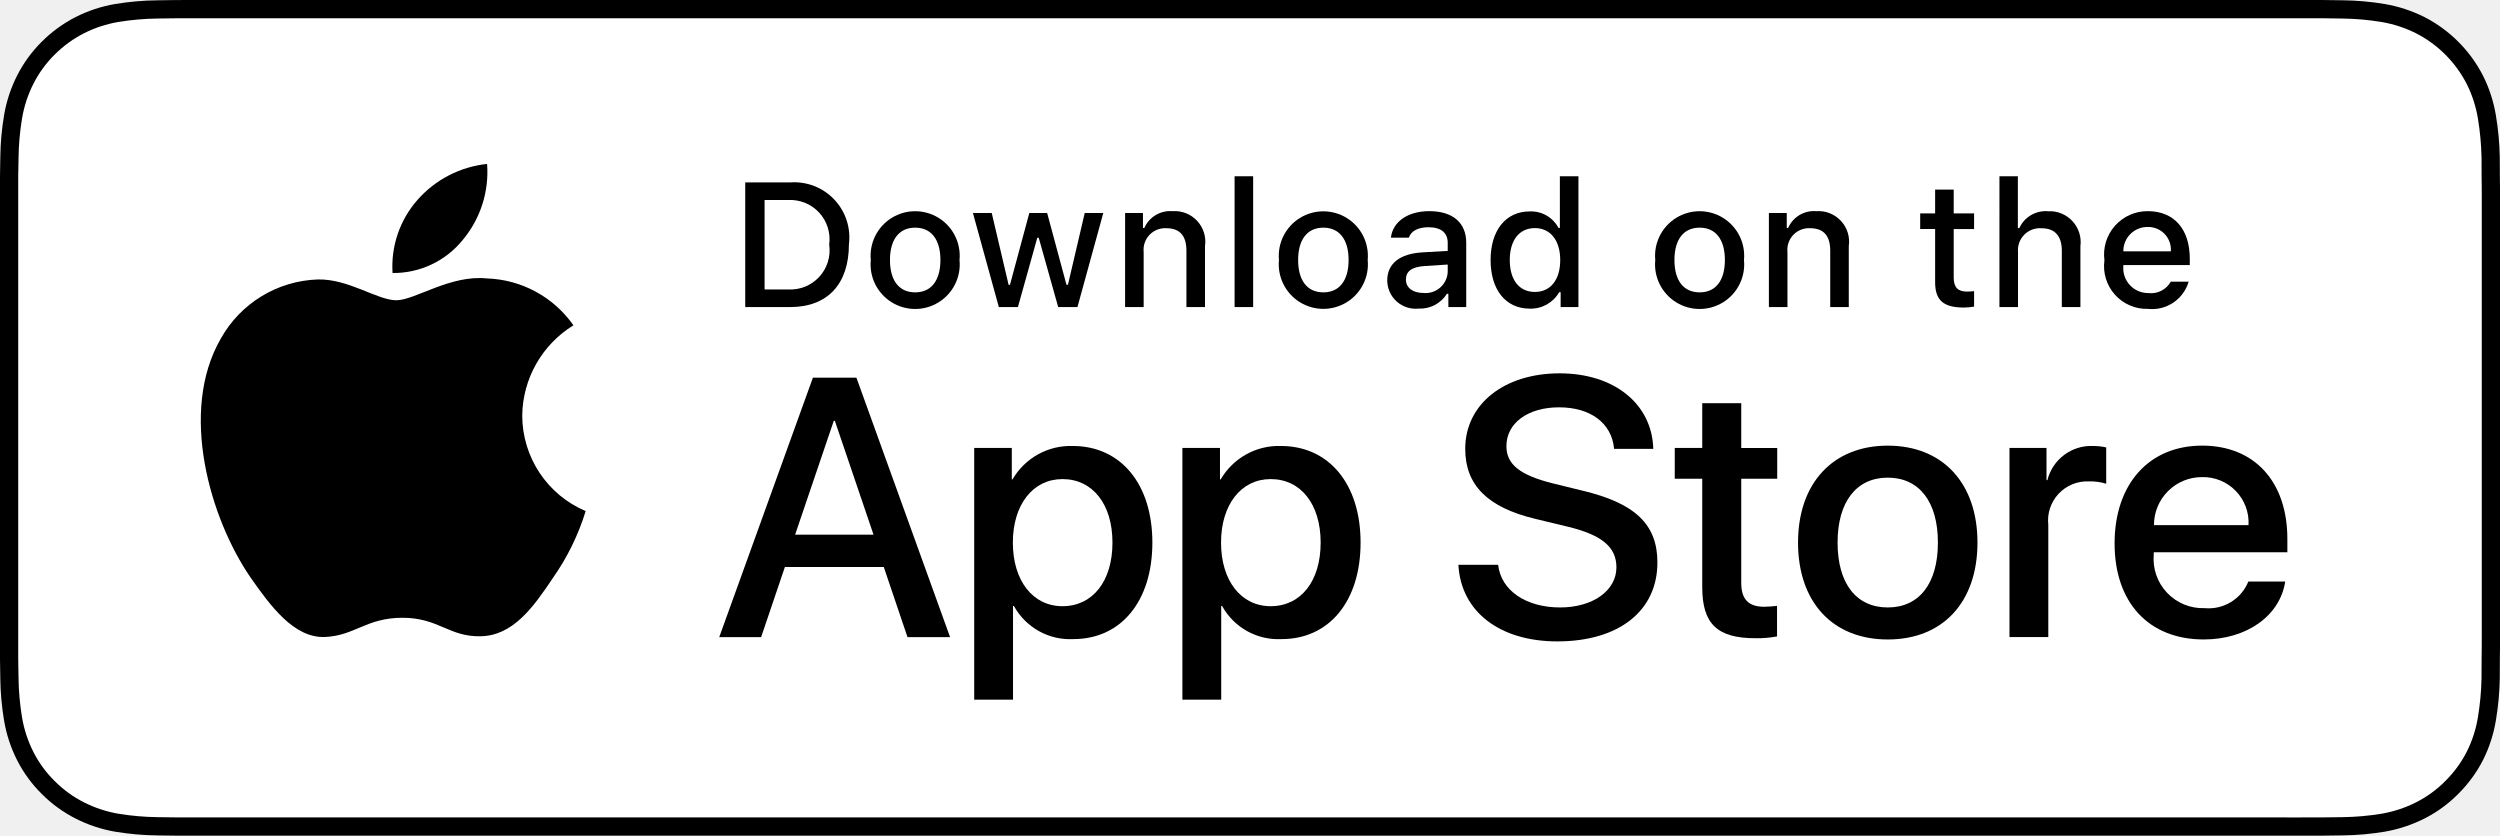
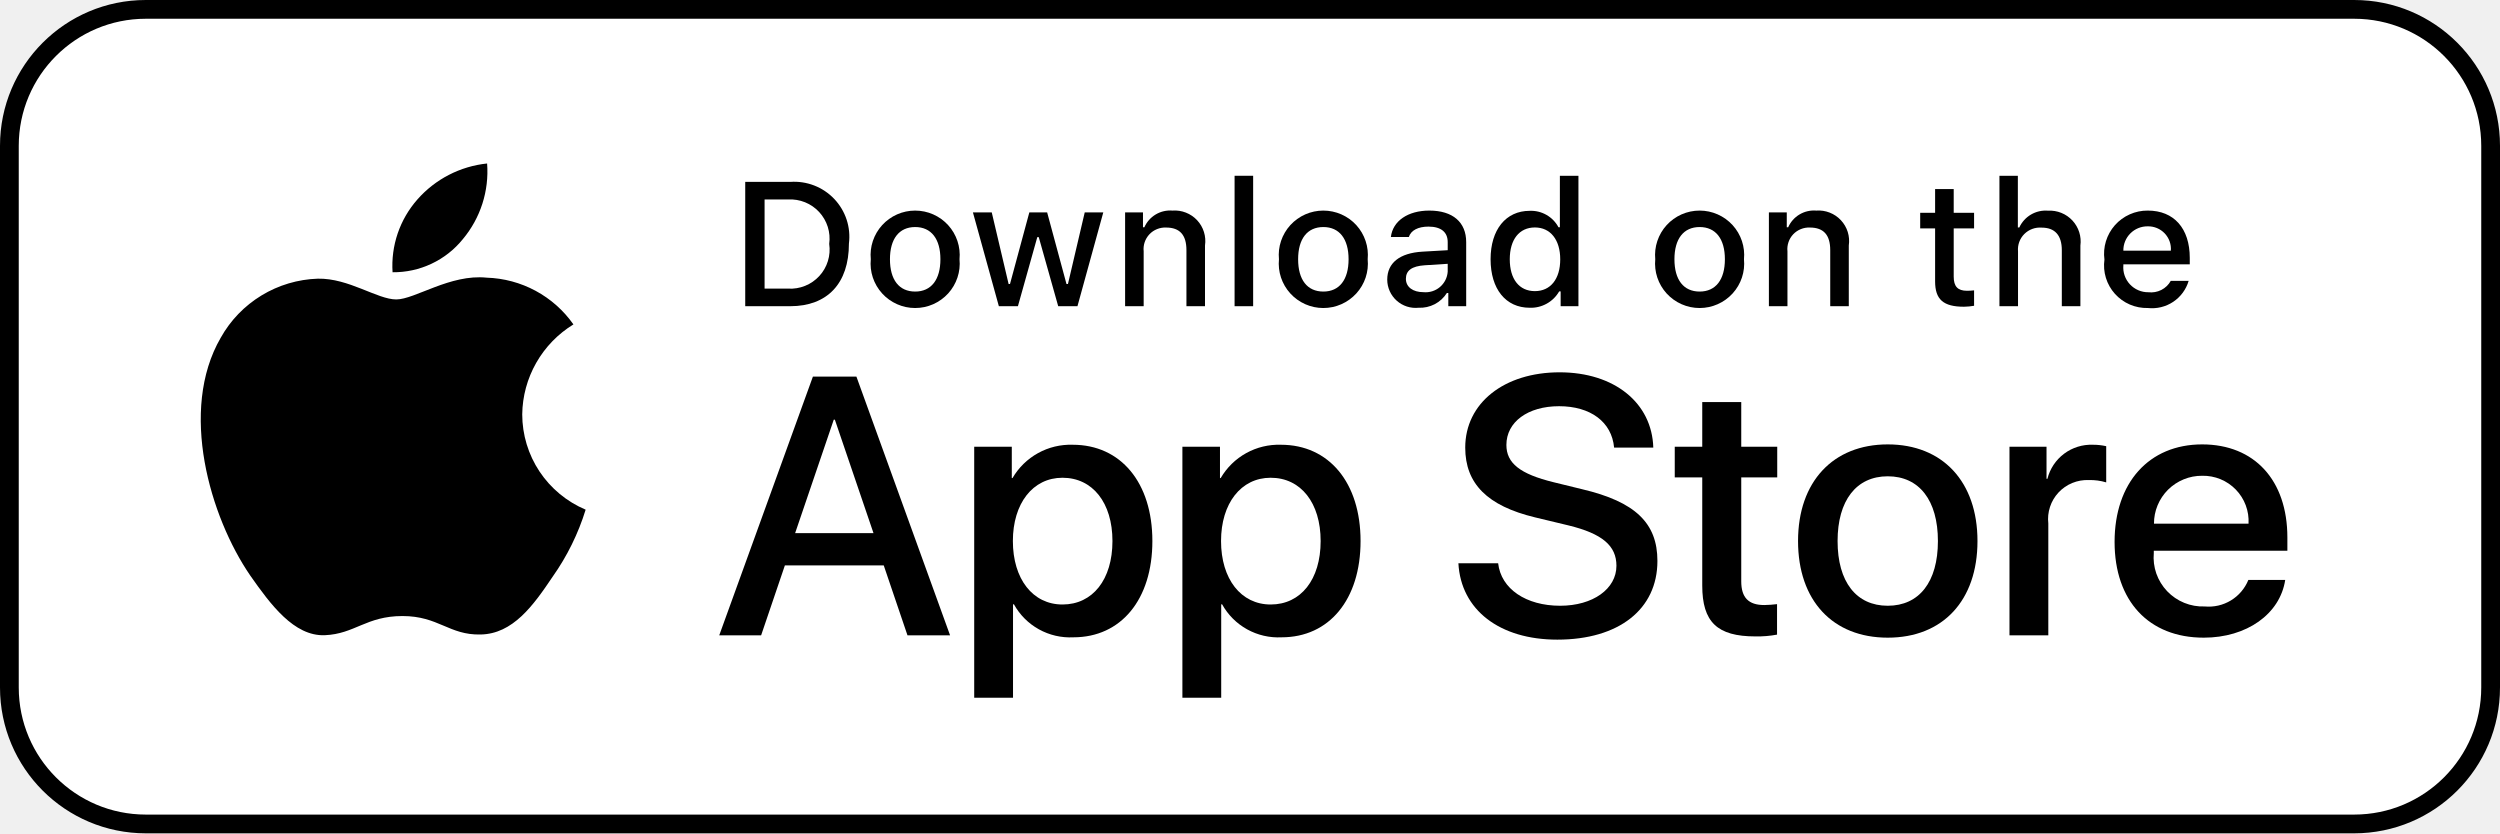
- <svg xmlns="http://www.w3.org/2000/svg" id="livetype" width="119.664" height="40" viewBox="0 0 119.664 40">
-   <g>
-     <g>
-       <g>
-         <path d="M110.135,0H9.535c-.367,0-.729,0-1.095.002-.306.002-.61.008-.919.013A13.215,13.215,0,0,0,5.517.191a6.665,6.665,0,0,0-1.901.627A6.438,6.438,0,0,0,1.998,1.997,6.258,6.258,0,0,0,.819,3.618a6.601,6.601,0,0,0-.625,1.903,12.993,12.993,0,0,0-.179,2.002C.006,7.83.005,8.138,0,8.444V31.559c.005.31.006.611.015.922a12.992,12.992,0,0,0,.179,2.002,6.588,6.588,0,0,0,.625,1.904A6.208,6.208,0,0,0,1.998,38.001a6.274,6.274,0,0,0,1.619,1.179,6.701,6.701,0,0,0,1.901.631,13.455,13.455,0,0,0,2.004.177c.309.007.613.011.919.011C8.806,40,9.168,40,9.535,40H110.135c.359,0,.725,0,1.084-.002.305,0,.617-.004.922-.011a13.279,13.279,0,0,0,2-.177,6.804,6.804,0,0,0,1.908-.631,6.277,6.277,0,0,0,1.617-1.179,6.395,6.395,0,0,0,1.182-1.614,6.604,6.604,0,0,0,.619-1.904,13.506,13.506,0,0,0,.186-2.002c.004-.311.004-.611.004-.922.008-.363.008-.725.008-1.094V9.536c0-.366,0-.729-.008-1.092,0-.307,0-.614-.004-.921a13.507,13.507,0,0,0-.186-2.002,6.618,6.618,0,0,0-.619-1.903,6.466,6.466,0,0,0-2.799-2.8,6.768,6.768,0,0,0-1.908-.627,13.044,13.044,0,0,0-2-.177c-.305-.005-.617-.011-.922-.013-.359-.002-.725-.002-1.084-.002Z" />
-         <path d="M8.445,39.125c-.305,0-.602-.004-.904-.011a12.687,12.687,0,0,1-1.869-.163,5.884,5.884,0,0,1-1.657-.548,5.406,5.406,0,0,1-1.397-1.017,5.321,5.321,0,0,1-1.021-1.397,5.722,5.722,0,0,1-.543-1.657,12.414,12.414,0,0,1-.167-1.875c-.006-.211-.015-.913-.015-.913V8.444S.882,7.753.888,7.55a12.37,12.37,0,0,1,.166-1.872,5.755,5.755,0,0,1,.543-1.662A5.373,5.373,0,0,1,2.612,2.618,5.565,5.565,0,0,1,4.014,1.595a5.823,5.823,0,0,1,1.653-.544A12.586,12.586,0,0,1,7.543.887L8.445.875H111.214l.913.013a12.385,12.385,0,0,1,1.858.163,5.938,5.938,0,0,1,1.671.548,5.594,5.594,0,0,1,2.415,2.42,5.763,5.763,0,0,1,.535,1.649,12.995,12.995,0,0,1,.174,1.887c.003.283.003.587.003.89.008.375.008.732.008,1.092V30.465c0,.363,0,.718-.008,1.075,0,.325,0,.623-.004.93a12.731,12.731,0,0,1-.171,1.853,5.739,5.739,0,0,1-.54,1.67,5.48,5.48,0,0,1-1.016,1.386,5.413,5.413,0,0,1-1.399,1.022,5.862,5.862,0,0,1-1.668.55,12.542,12.542,0,0,1-1.869.163c-.293.007-.6.011-.897.011l-1.084.002Z" style="fill: #fff" />
-       </g>
-       <g id="_Group_" data-name="&lt;Group&gt;">
-         <g id="_Group_2" data-name="&lt;Group&gt;">
-           <g id="_Group_3" data-name="&lt;Group&gt;">
-             <path id="_Path_" data-name="&lt;Path&gt;" d="M24.997,19.889a5.146,5.146,0,0,1,2.451-4.318,5.268,5.268,0,0,0-4.15-2.244c-1.746-.183-3.439,1.045-4.329,1.045-.907,0-2.277-1.027-3.752-.996a5.527,5.527,0,0,0-4.651,2.837c-2.011,3.482-.511,8.599,1.416,11.414.964,1.378,2.09,2.918,3.564,2.863,1.442-.06,1.981-.92,3.722-.92,1.725,0,2.23.92,3.734.885,1.548-.025,2.523-1.384,3.453-2.776a11.399,11.399,0,0,0,1.579-3.216A4.973,4.973,0,0,1,24.997,19.889Z" />
-             <path id="_Path_2" data-name="&lt;Path&gt;" d="M22.156,11.477a5.067,5.067,0,0,0,1.159-3.63,5.155,5.155,0,0,0-3.336,1.726,4.821,4.821,0,0,0-1.189,3.495A4.263,4.263,0,0,0,22.156,11.477Z" />
-           </g>
-         </g>
-         <g>
-           <path d="M42.302,27.14h-4.733l-1.137,3.356H34.427l4.483-12.418h2.083l4.483,12.418H43.438Zm-4.243-1.549h3.752L39.961,20.144H39.909Z" />
-           <path d="M55.159,25.97c0,2.813-1.506,4.621-3.778,4.621a3.069,3.069,0,0,1-2.849-1.584h-.043v4.484h-1.858V21.442h1.799v1.506h.034a3.212,3.212,0,0,1,2.883-1.601C53.645,21.348,55.159,23.164,55.159,25.97Zm-1.91,0c0-1.833-.947-3.038-2.393-3.038-1.42,0-2.375,1.23-2.375,3.038,0,1.824.955,3.046,2.375,3.046C52.302,29.016,53.249,27.819,53.249,25.97Z" />
-           <path d="M65.125,25.97c0,2.813-1.506,4.621-3.779,4.621a3.069,3.069,0,0,1-2.849-1.584h-.043v4.484h-1.858V21.442h1.799v1.506h.034a3.212,3.212,0,0,1,2.883-1.601C63.609,21.348,65.125,23.164,65.125,25.97Zm-1.911,0c0-1.833-.947-3.038-2.393-3.038-1.42,0-2.375,1.23-2.375,3.038,0,1.824.955,3.046,2.375,3.046C62.267,29.016,63.214,27.819,63.214,25.97Z" />
-           <path d="M71.709,27.036c.138,1.231,1.334,2.04,2.969,2.04,1.566,0,2.693-.809,2.693-1.919,0-.964-.68-1.541-2.289-1.937l-1.609-.388c-2.28-.551-3.339-1.617-3.339-3.348,0-2.143,1.867-3.614,4.518-3.614,2.625,0,4.424,1.472,4.484,3.614h-1.876c-.112-1.239-1.137-1.987-2.634-1.987s-2.521.757-2.521,1.858c0,.878.654,1.395,2.255,1.79l1.368.336c2.548.603,3.605,1.626,3.605,3.442,0,2.323-1.85,3.778-4.793,3.778-2.754,0-4.613-1.421-4.733-3.667Z" />
-           <path d="M83.346,19.3v2.143h1.722v1.472H83.346v4.991c0,.775.345,1.137,1.102,1.137a5.808,5.808,0,0,0,.611-.043v1.463a5.104,5.104,0,0,1-1.032.086c-1.833,0-2.548-.688-2.548-2.444V22.914H80.163V21.442H81.479V19.3Z" />
-           <path d="M86.064,25.97c0-2.849,1.678-4.639,4.294-4.639,2.625,0,4.295,1.79,4.295,4.639,0,2.856-1.661,4.639-4.295,4.639C87.725,30.608,86.064,28.826,86.064,25.97Zm6.695,0c0-1.954-.896-3.107-2.401-3.107s-2.401,1.162-2.401,3.107c0,1.962.896,3.106,2.401,3.106S92.759,27.932,92.759,25.97Z" />
-           <path d="M96.185,21.442h1.772v1.541h.043a2.159,2.159,0,0,1,2.178-1.636,2.866,2.866,0,0,1,.637.069v1.738a2.598,2.598,0,0,0-.835-.112,1.873,1.873,0,0,0-1.937,2.083v5.37h-1.858Z" />
-           <path d="M109.383,27.837c-.25,1.644-1.851,2.771-3.898,2.771-2.634,0-4.269-1.765-4.269-4.596,0-2.84,1.644-4.682,4.19-4.682,2.505,0,4.08,1.721,4.08,4.466v.637h-6.395v.112a2.358,2.358,0,0,0,2.436,2.564,2.048,2.048,0,0,0,2.091-1.273Zm-6.282-2.702h4.526a2.177,2.177,0,0,0-2.221-2.298A2.292,2.292,0,0,0,103.101,25.135Z" />
-         </g>
-       </g>
-     </g>
-     <g id="_Group_4" data-name="&lt;Group&gt;">
-       <g>
-         <path d="M37.826,8.731a2.64,2.64,0,0,1,2.808,2.965c0,1.906-1.03,3.002-2.808,3.002H35.671V8.731Zm-1.229,5.123h1.125a1.876,1.876,0,0,0,1.968-2.146,1.881,1.881,0,0,0-1.968-2.134h-1.125Z" />
-         <path d="M41.681,12.444a2.133,2.133,0,1,1,4.247,0,2.134,2.134,0,1,1-4.247,0Zm3.333,0c0-.976-.438-1.547-1.208-1.547-.772,0-1.207.571-1.207,1.547,0,.984.435,1.55,1.207,1.55C44.575,13.995,45.014,13.424,45.014,12.444Z" />
-         <path d="M51.573,14.698h-.922l-.931-3.316h-.07l-.927,3.316h-.913l-1.241-4.503h.901l.807,3.436h.066l.926-3.436h.853l.926,3.436h.07l.803-3.436h.889Z" />
-         <path d="M53.854,10.195H54.709v.715h.066a1.348,1.348,0,0,1,1.344-.802,1.465,1.465,0,0,1,1.559,1.675v2.915h-.889V12.006c0-.724-.314-1.083-.972-1.083a1.033,1.033,0,0,0-1.075,1.141v2.634h-.889Z" />
-         <path d="M59.094,8.437h.889v6.261h-.889Z" />
-         <path d="M61.218,12.444a2.133,2.133,0,1,1,4.248,0,2.134,2.134,0,1,1-4.248,0Zm3.333,0c0-.976-.438-1.547-1.208-1.547-.772,0-1.207.571-1.207,1.547,0,.984.435,1.55,1.207,1.55C64.112,13.995,64.551,13.424,64.551,12.444Z" />
-         <path d="M66.401,13.424c0-.811.604-1.278,1.675-1.344l1.22-.07v-.389c0-.476-.314-.744-.922-.744-.496,0-.84.182-.938.5h-.86c.091-.773.818-1.27,1.84-1.27,1.129,0,1.766.562,1.766,1.513v3.077h-.855v-.633h-.07a1.515,1.515,0,0,1-1.353.707A1.36,1.36,0,0,1,66.401,13.424Zm2.895-.385v-.376l-1.1.07c-.62.042-.901.252-.901.649,0,.405.352.641.835.641A1.062,1.062,0,0,0,69.295,13.04Z" />
-         <path d="M71.348,12.444c0-1.423.731-2.324,1.869-2.324a1.484,1.484,0,0,1,1.381.79h.066V8.437h.889v6.261h-.852v-.711h-.07a1.563,1.563,0,0,1-1.414.786C72.072,14.772,71.348,13.871,71.348,12.444Zm.918,0c0,.955.45,1.53,1.203,1.53.749,0,1.212-.583,1.212-1.526,0-.938-.468-1.53-1.212-1.53C72.721,10.918,72.266,11.497,72.266,12.444Z" />
-         <path d="M79.23,12.444a2.133,2.133,0,1,1,4.247,0,2.134,2.134,0,1,1-4.247,0Zm3.333,0c0-.976-.438-1.547-1.208-1.547-.772,0-1.207.571-1.207,1.547,0,.984.435,1.55,1.207,1.55C82.125,13.995,82.563,13.424,82.563,12.444Z" />
-         <path d="M84.669,10.195h.855v.715h.066a1.348,1.348,0,0,1,1.344-.802,1.465,1.465,0,0,1,1.559,1.675v2.915H87.605V12.006c0-.724-.314-1.083-.972-1.083a1.033,1.033,0,0,0-1.075,1.141v2.634h-.889Z" />
-         <path d="M93.515,9.074v1.142h.976v.749h-.976V13.279c0,.472.194.678.637.678a2.967,2.967,0,0,0,.339-.021v.74a2.916,2.916,0,0,1-.483.045c-.988,0-1.382-.348-1.382-1.216v-2.543h-.715v-.749h.715V9.074Z" />
-         <path d="M95.705,8.437h.881v2.481h.07a1.386,1.386,0,0,1,1.373-.807,1.483,1.483,0,0,1,1.551,1.679v2.907H98.69v-2.688c0-.719-.335-1.083-.963-1.083a1.052,1.052,0,0,0-1.134,1.142v2.63h-.889Z" />
-         <path d="M104.761,13.482a1.828,1.828,0,0,1-1.951,1.303A2.045,2.045,0,0,1,100.73,12.46a2.077,2.077,0,0,1,2.076-2.353c1.253,0,2.009.856,2.009,2.27V12.688h-3.18v.05a1.19,1.19,0,0,0,1.199,1.29,1.079,1.079,0,0,0,1.071-.546Zm-3.126-1.451h2.274a1.086,1.086,0,0,0-1.108-1.167A1.152,1.152,0,0,0,101.635,12.031Z" />
-       </g>
-     </g>
+ <svg xmlns="http://www.w3.org/2000/svg" width="120" height="40" viewBox="0 0 120 40" fill="none">
+   <g clip-path="url(#clip0_101_261)">
+     <rect x="0.45" y="0.45" width="119.1" height="39.1" rx="6.55" fill="white" stroke="black" stroke-width="0.9" />
+     <path d="M25.067 19.889C25.078 19.021 25.309 18.17 25.739 17.415C26.169 16.66 26.783 16.026 27.524 15.572C27.053 14.901 26.432 14.349 25.709 13.959C24.987 13.57 24.183 13.354 23.362 13.328C21.611 13.145 19.913 14.373 19.021 14.373C18.111 14.373 16.738 13.346 15.258 13.376C14.301 13.407 13.368 13.685 12.551 14.182C11.734 14.679 11.059 15.379 10.594 16.213C8.577 19.695 10.081 24.812 12.013 27.627C12.98 29.005 14.109 30.545 15.588 30.49C17.034 30.43 17.574 29.57 19.32 29.57C21.05 29.57 21.557 30.49 23.065 30.456C24.617 30.43 25.595 29.071 26.528 27.68C27.222 26.698 27.757 25.613 28.111 24.464C27.209 24.084 26.44 23.447 25.898 22.634C25.357 21.82 25.068 20.866 25.067 19.889Z" fill="black" />
+     <path d="M22.218 11.477C23.065 10.464 23.482 9.162 23.381 7.847C22.088 7.982 20.893 8.599 20.036 9.573C19.616 10.049 19.295 10.602 19.09 11.202C18.886 11.802 18.802 12.436 18.843 13.068C19.49 13.075 20.129 12.935 20.714 12.659C21.299 12.384 21.813 11.979 22.218 11.477Z" fill="black" />
+     <path d="M42.42 27.14H37.674L36.534 30.496H34.523L39.019 18.078H41.108L45.604 30.496H43.559L42.42 27.14ZM38.166 25.591H41.928L40.073 20.144H40.021L38.166 25.591Z" fill="black" />
+     <path d="M55.314 25.97C55.314 28.783 53.804 30.591 51.525 30.591C50.948 30.621 50.374 30.488 49.868 30.208C49.363 29.928 48.947 29.512 48.669 29.007H48.625V33.491H46.762V21.442H48.566V22.948H48.6C48.892 22.446 49.315 22.032 49.824 21.75C50.333 21.468 50.909 21.329 51.491 21.348C53.795 21.348 55.314 23.164 55.314 25.97ZM53.398 25.97C53.398 24.137 52.449 22.932 50.999 22.932C49.575 22.932 48.618 24.162 48.618 25.97C48.618 27.794 49.575 29.016 50.999 29.016C52.449 29.016 53.398 27.819 53.398 25.97Z" fill="black" />
+     <path d="M65.307 25.97C65.307 28.783 63.797 30.591 61.518 30.591C60.941 30.621 60.367 30.488 59.861 30.208C59.356 29.928 58.94 29.512 58.661 29.007H58.618V33.491H56.755V21.442H58.559V22.948H58.593C58.885 22.446 59.307 22.032 59.816 21.75C60.325 21.468 60.902 21.329 61.484 21.348C63.788 21.348 65.307 23.164 65.307 25.97ZM63.391 25.97C63.391 24.137 62.441 22.932 60.992 22.932C59.568 22.932 58.61 24.162 58.61 25.97C58.61 27.794 59.568 29.016 60.992 29.016C62.441 29.016 63.391 27.819 63.391 25.97Z" fill="black" />
+     <path d="M71.911 27.036C72.049 28.268 73.249 29.076 74.888 29.076C76.459 29.076 77.589 28.268 77.589 27.157C77.589 26.193 76.907 25.616 75.293 25.221L73.679 24.833C71.393 24.282 70.331 23.216 70.331 21.485C70.331 19.343 72.204 17.871 74.861 17.871C77.494 17.871 79.298 19.343 79.358 21.485H77.477C77.365 20.246 76.337 19.498 74.836 19.498C73.335 19.498 72.307 20.255 72.307 21.357C72.307 22.234 72.963 22.751 74.569 23.146L75.941 23.482C78.496 24.085 79.556 25.108 79.556 26.925C79.556 29.248 77.701 30.703 74.75 30.703C71.988 30.703 70.124 29.282 70.003 27.036L71.911 27.036Z" fill="black" />
+     <path d="M83.58 19.3V21.442H85.307V22.914H83.58V27.905C83.58 28.681 83.926 29.042 84.685 29.042C84.89 29.038 85.094 29.024 85.298 28.999V30.462C84.957 30.526 84.61 30.554 84.263 30.548C82.425 30.548 81.708 29.859 81.708 28.104V22.914H80.388V21.442H81.708V19.3H83.58Z" fill="black" />
+     <path d="M86.306 25.97C86.306 23.121 87.988 21.331 90.612 21.331C93.244 21.331 94.919 23.121 94.919 25.97C94.919 28.826 93.253 30.608 90.612 30.608C87.971 30.608 86.306 28.826 86.306 25.97ZM93.02 25.97C93.02 24.016 92.122 22.862 90.612 22.862C89.102 22.862 88.204 24.024 88.204 25.97C88.204 27.932 89.102 29.076 90.612 29.076C92.122 29.076 93.02 27.932 93.02 25.97Z" fill="black" />
+     <path d="M96.455 21.442H98.233V22.983H98.276C98.396 22.502 98.679 22.077 99.076 21.779C99.474 21.481 99.963 21.329 100.46 21.348C100.674 21.347 100.888 21.37 101.098 21.417V23.155C100.827 23.073 100.544 23.035 100.261 23.043C99.99 23.032 99.72 23.08 99.469 23.183C99.219 23.285 98.994 23.441 98.809 23.639C98.625 23.837 98.485 24.072 98.401 24.329C98.316 24.586 98.288 24.858 98.319 25.126V30.496H96.455L96.455 21.442Z" fill="black" />
+     <path d="M109.69 27.837C109.44 29.48 107.835 30.608 105.781 30.608C103.14 30.608 101.5 28.844 101.5 26.013C101.5 23.173 103.149 21.331 105.703 21.331C108.215 21.331 109.794 23.052 109.794 25.797V26.434H103.382V26.546C103.352 26.879 103.394 27.215 103.504 27.531C103.615 27.846 103.792 28.135 104.023 28.378C104.254 28.62 104.534 28.811 104.844 28.937C105.155 29.064 105.489 29.123 105.824 29.11C106.265 29.151 106.706 29.05 107.084 28.82C107.462 28.591 107.755 28.246 107.921 27.837L109.69 27.837ZM103.391 25.135H107.93C107.946 24.835 107.901 24.535 107.796 24.254C107.691 23.973 107.529 23.716 107.32 23.501C107.111 23.285 106.859 23.114 106.581 23C106.302 22.886 106.004 22.831 105.703 22.837C105.399 22.835 105.098 22.893 104.818 23.008C104.537 23.123 104.281 23.292 104.066 23.505C103.852 23.719 103.681 23.973 103.565 24.253C103.449 24.532 103.39 24.832 103.391 25.135Z" fill="black" />
+     <path d="M37.932 8.731C38.323 8.703 38.715 8.762 39.08 8.903C39.445 9.045 39.775 9.265 40.044 9.549C40.313 9.833 40.516 10.172 40.638 10.543C40.76 10.915 40.797 11.308 40.748 11.696C40.748 13.602 39.715 14.698 37.932 14.698H35.771V8.731H37.932ZM36.7 13.854H37.829C38.108 13.871 38.387 13.825 38.646 13.72C38.906 13.616 39.138 13.455 39.327 13.249C39.516 13.044 39.657 12.799 39.739 12.532C39.821 12.265 39.843 11.984 39.802 11.708C39.84 11.433 39.816 11.153 39.733 10.889C39.649 10.624 39.508 10.381 39.32 10.177C39.131 9.973 38.9 9.813 38.642 9.709C38.384 9.605 38.106 9.559 37.829 9.574H36.7V13.854Z" fill="black" />
+     <path d="M41.798 12.444C41.769 12.149 41.803 11.85 41.897 11.568C41.992 11.286 42.144 11.026 42.344 10.806C42.545 10.586 42.789 10.411 43.062 10.29C43.334 10.17 43.629 10.108 43.927 10.108C44.225 10.108 44.52 10.17 44.793 10.29C45.065 10.411 45.31 10.586 45.51 10.806C45.711 11.026 45.863 11.286 45.957 11.568C46.051 11.85 46.085 12.149 46.057 12.444C46.086 12.741 46.052 13.04 45.958 13.322C45.864 13.605 45.712 13.864 45.512 14.085C45.311 14.305 45.067 14.481 44.794 14.602C44.521 14.723 44.226 14.785 43.927 14.785C43.629 14.785 43.334 14.723 43.061 14.602C42.788 14.481 42.543 14.305 42.343 14.085C42.142 13.864 41.99 13.605 41.896 13.322C41.802 13.04 41.769 12.741 41.798 12.444ZM45.14 12.444C45.14 11.468 44.7 10.898 43.929 10.898C43.154 10.898 42.718 11.468 42.718 12.444C42.718 13.428 43.154 13.995 43.929 13.995C44.7 13.995 45.14 13.424 45.14 12.444Z" fill="black" />
+     <path d="M51.718 14.698H50.794L49.86 11.381H49.79L48.86 14.698H47.945L46.7 10.195H47.604L48.413 13.631H48.48L49.408 10.195H50.263L51.191 13.631H51.262L52.067 10.195H52.958L51.718 14.698Z" fill="black" />
+     <path d="M54.005 10.195H54.863V10.91H54.929C55.042 10.653 55.233 10.438 55.474 10.294C55.716 10.15 55.996 10.085 56.277 10.108C56.496 10.091 56.717 10.124 56.922 10.205C57.127 10.285 57.312 10.41 57.462 10.571C57.612 10.732 57.724 10.924 57.789 11.134C57.855 11.344 57.872 11.565 57.84 11.783V14.698H56.949V12.006C56.949 11.282 56.633 10.922 55.974 10.922C55.825 10.915 55.676 10.941 55.538 10.997C55.399 11.053 55.274 11.137 55.172 11.246C55.07 11.354 54.992 11.483 54.944 11.625C54.897 11.766 54.88 11.915 54.896 12.063V14.698H54.005L54.005 10.195Z" fill="black" />
+     <path d="M59.26 8.437H60.151V14.698H59.26V8.437Z" fill="black" />
+     <path d="M61.39 12.444C61.361 12.148 61.395 11.85 61.489 11.568C61.584 11.286 61.736 11.026 61.936 10.806C62.137 10.586 62.381 10.411 62.654 10.29C62.926 10.17 63.221 10.108 63.519 10.108C63.818 10.108 64.112 10.17 64.385 10.29C64.658 10.411 64.902 10.586 65.103 10.806C65.303 11.026 65.455 11.286 65.549 11.568C65.644 11.85 65.677 12.148 65.649 12.444C65.678 12.741 65.644 13.04 65.551 13.322C65.457 13.605 65.305 13.864 65.104 14.085C64.903 14.305 64.659 14.481 64.386 14.602C64.113 14.723 63.818 14.785 63.519 14.785C63.221 14.785 62.926 14.723 62.653 14.602C62.38 14.481 62.135 14.305 61.935 14.085C61.734 13.864 61.582 13.605 61.488 13.322C61.394 13.04 61.361 12.741 61.39 12.444ZM64.732 12.444C64.732 11.468 64.292 10.898 63.521 10.898C62.746 10.898 62.31 11.468 62.31 12.444C62.31 13.428 62.746 13.995 63.521 13.995C64.292 13.995 64.732 13.424 64.732 12.444Z" fill="black" />
+     <path d="M66.587 13.424C66.587 12.614 67.192 12.146 68.267 12.08L69.49 12.01V11.621C69.49 11.146 69.175 10.877 68.566 10.877C68.068 10.877 67.723 11.059 67.624 11.377H66.762C66.853 10.604 67.582 10.108 68.607 10.108C69.739 10.108 70.377 10.67 70.377 11.621V14.698H69.519V14.065H69.449C69.306 14.292 69.105 14.477 68.867 14.601C68.628 14.725 68.361 14.784 68.093 14.772C67.903 14.792 67.711 14.771 67.53 14.713C67.349 14.654 67.182 14.558 67.04 14.431C66.898 14.304 66.785 14.149 66.707 13.976C66.629 13.802 66.588 13.614 66.587 13.424ZM69.49 13.04V12.663L68.387 12.733C67.765 12.775 67.483 12.986 67.483 13.383C67.483 13.788 67.836 14.024 68.321 14.024C68.463 14.038 68.606 14.024 68.743 13.982C68.879 13.94 69.005 13.871 69.115 13.779C69.224 13.687 69.313 13.574 69.378 13.447C69.442 13.32 69.48 13.182 69.49 13.04Z" fill="black" />
+     <path d="M71.548 12.444C71.548 11.021 72.282 10.12 73.423 10.12C73.705 10.107 73.985 10.175 74.23 10.315C74.475 10.454 74.676 10.661 74.808 10.91H74.874V8.437H75.765V14.698H74.911V13.986H74.841C74.699 14.234 74.492 14.438 74.242 14.576C73.992 14.715 73.709 14.783 73.423 14.772C72.274 14.772 71.548 13.871 71.548 12.444ZM72.469 12.444C72.469 13.399 72.921 13.974 73.675 13.974C74.427 13.974 74.891 13.391 74.891 12.448C74.891 11.51 74.422 10.918 73.675 10.918C72.925 10.918 72.469 11.497 72.469 12.444Z" fill="black" />
+     <path d="M79.452 12.444C79.424 12.149 79.458 11.85 79.552 11.568C79.646 11.286 79.798 11.026 79.999 10.806C80.199 10.586 80.444 10.411 80.716 10.29C80.989 10.17 81.284 10.108 81.582 10.108C81.88 10.108 82.175 10.17 82.447 10.29C82.72 10.411 82.964 10.586 83.165 10.806C83.365 11.026 83.518 11.286 83.612 11.568C83.706 11.85 83.74 12.149 83.711 12.444C83.74 12.741 83.707 13.04 83.613 13.322C83.519 13.605 83.367 13.864 83.166 14.085C82.966 14.305 82.721 14.481 82.448 14.602C82.175 14.723 81.88 14.785 81.582 14.785C81.284 14.785 80.988 14.723 80.715 14.602C80.442 14.481 80.198 14.305 79.997 14.085C79.797 13.864 79.645 13.605 79.551 13.322C79.457 13.04 79.424 12.741 79.452 12.444ZM82.795 12.444C82.795 11.468 82.355 10.898 81.583 10.898C80.809 10.898 80.373 11.468 80.373 12.444C80.373 13.428 80.809 13.995 81.583 13.995C82.355 13.995 82.795 13.424 82.795 12.444Z" fill="black" />
+     <path d="M84.907 10.195H85.765V10.91H85.832C85.945 10.653 86.135 10.438 86.377 10.294C86.618 10.15 86.899 10.085 87.179 10.108C87.399 10.091 87.62 10.124 87.825 10.205C88.03 10.285 88.214 10.41 88.364 10.571C88.514 10.732 88.626 10.924 88.692 11.134C88.757 11.344 88.774 11.565 88.742 11.783V14.698H87.851V12.006C87.851 11.282 87.536 10.922 86.876 10.922C86.727 10.915 86.578 10.941 86.44 10.997C86.302 11.053 86.177 11.137 86.074 11.246C85.972 11.354 85.894 11.483 85.847 11.625C85.799 11.766 85.782 11.915 85.798 12.063V14.698H84.907V10.195Z" fill="black" />
+     <path d="M93.778 9.074V10.215H94.756V10.964H93.778V13.279C93.778 13.751 93.973 13.957 94.416 13.957C94.53 13.957 94.643 13.95 94.756 13.937V14.677C94.596 14.706 94.434 14.721 94.271 14.723C93.28 14.723 92.885 14.375 92.885 13.507V10.964H92.169V10.215H92.885V9.074H93.778Z" fill="black" />
+     <path d="M95.973 8.437H96.857V10.918H96.927C97.046 10.659 97.241 10.443 97.488 10.298C97.734 10.154 98.019 10.089 98.304 10.112C98.522 10.1 98.741 10.136 98.944 10.218C99.147 10.3 99.329 10.426 99.478 10.586C99.626 10.747 99.737 10.938 99.803 11.146C99.869 11.354 99.888 11.574 99.859 11.79V14.698H98.967V12.01C98.967 11.29 98.631 10.926 98.001 10.926C97.848 10.914 97.694 10.935 97.55 10.988C97.406 11.041 97.275 11.125 97.167 11.233C97.058 11.342 96.975 11.473 96.923 11.617C96.871 11.761 96.851 11.915 96.865 12.068V14.698H95.973L95.973 8.437Z" fill="black" />
+     <path d="M105.055 13.482C104.934 13.893 104.672 14.249 104.314 14.488C103.957 14.726 103.526 14.831 103.099 14.785C102.801 14.792 102.506 14.736 102.232 14.618C101.959 14.501 101.715 14.325 101.516 14.104C101.318 13.883 101.17 13.621 101.083 13.338C100.996 13.054 100.972 12.754 101.013 12.46C100.973 12.165 100.998 11.866 101.084 11.581C101.171 11.296 101.318 11.034 101.515 10.81C101.713 10.587 101.956 10.409 102.229 10.288C102.501 10.167 102.796 10.105 103.095 10.108C104.351 10.108 105.109 10.964 105.109 12.378V12.688H101.921V12.738C101.907 12.903 101.927 13.069 101.982 13.226C102.036 13.383 102.123 13.527 102.236 13.648C102.349 13.769 102.486 13.866 102.639 13.931C102.792 13.997 102.957 14.03 103.123 14.028C103.336 14.053 103.552 14.015 103.744 13.918C103.935 13.821 104.093 13.669 104.197 13.482L105.055 13.482ZM101.921 12.031H104.201C104.213 11.88 104.192 11.728 104.141 11.585C104.09 11.442 104.009 11.312 103.905 11.202C103.8 11.092 103.673 11.005 103.533 10.947C103.393 10.889 103.242 10.861 103.09 10.864C102.936 10.862 102.783 10.891 102.64 10.949C102.497 11.007 102.368 11.093 102.259 11.202C102.15 11.31 102.064 11.44 102.006 11.582C101.947 11.725 101.919 11.877 101.921 12.031Z" fill="black" />
  </g>
+   <defs>
+     <clipPath id="clip0_101_261">
+       <rect width="120" height="40" fill="white" />
+     </clipPath>
+   </defs>
</svg>
